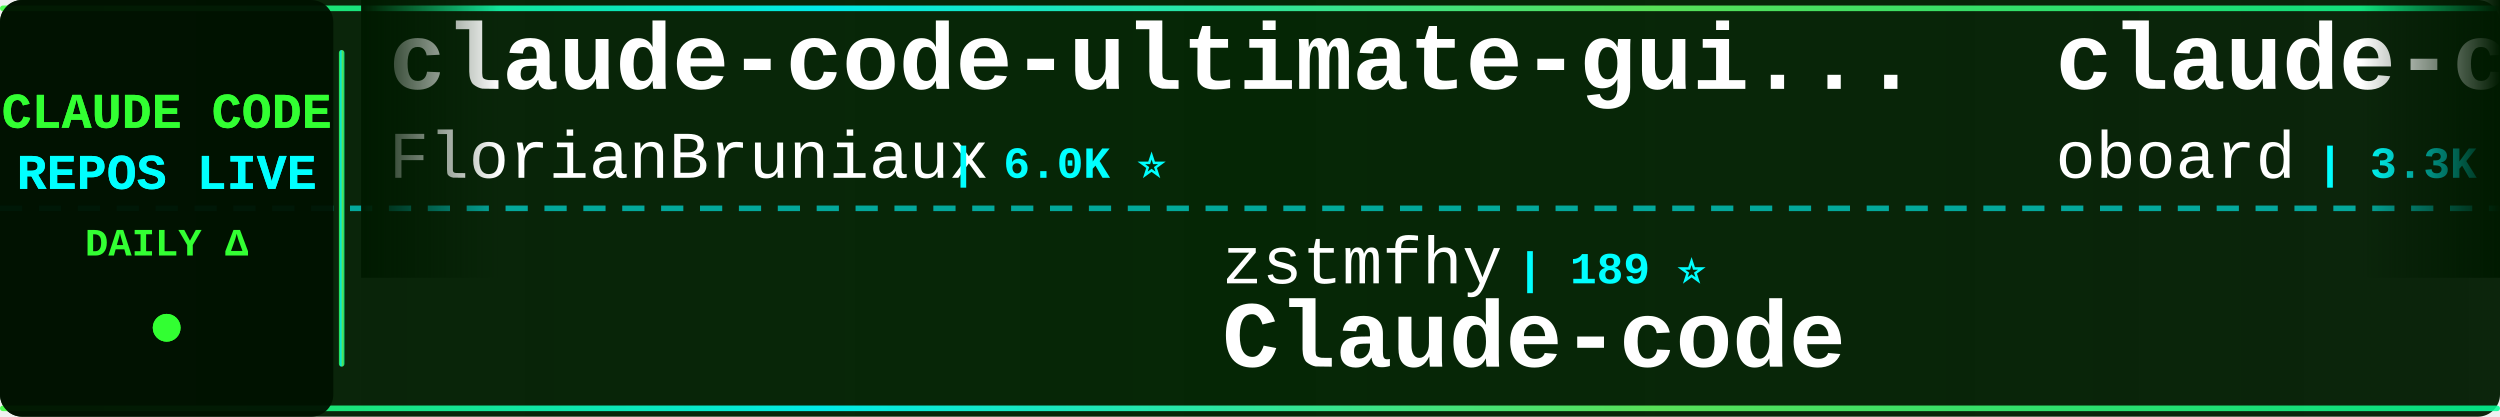
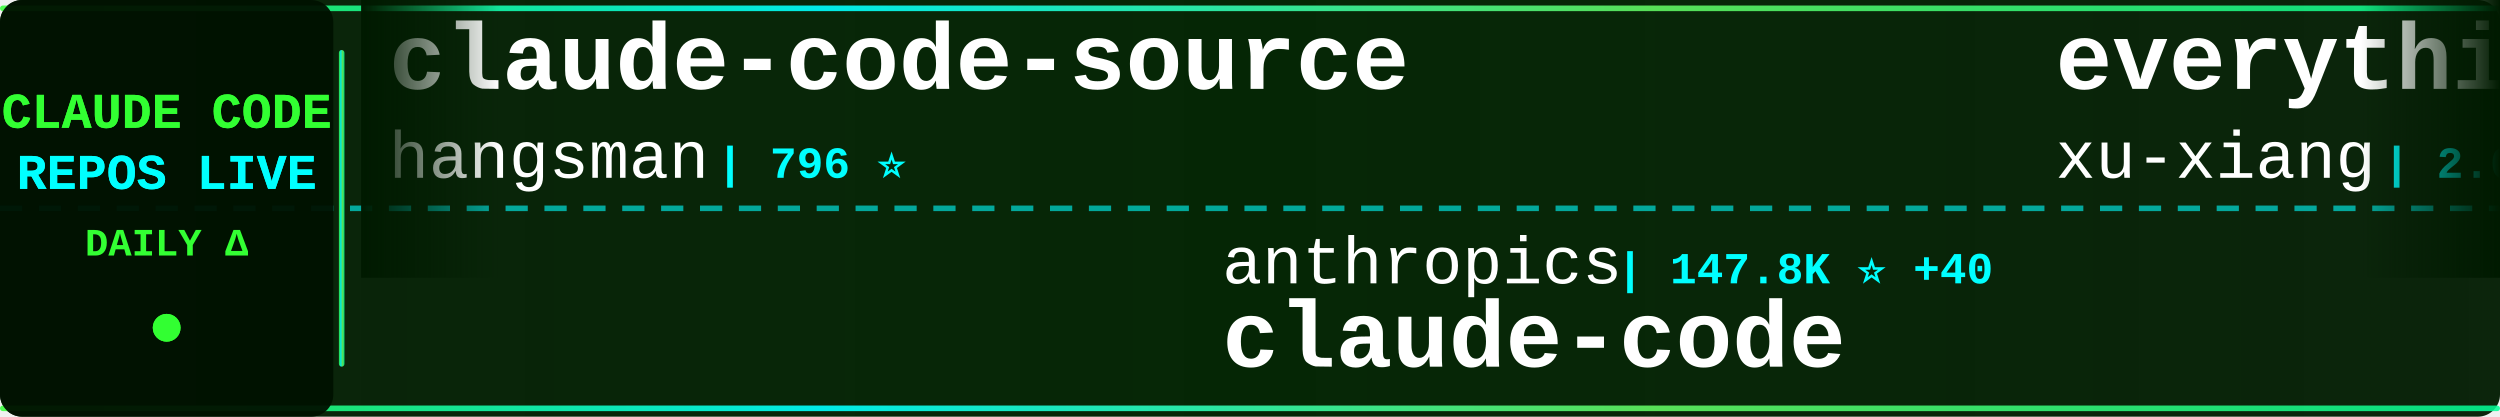
<svg xmlns="http://www.w3.org/2000/svg" width="900" height="150">
  <defs>
    <linearGradient id="tickerBg" x1="0%" y1="0%" x2="100%" y2="0%">
      <stop offset="0%" style="stop-color:#001a00;stop-opacity:0.95" />
      <stop offset="50%" style="stop-color:#002200;stop-opacity:0.98" />
      <stop offset="100%" style="stop-color:#001a00;stop-opacity:0.95" />
    </linearGradient>
    <linearGradient id="borderGrad" x1="0%" y1="0%" x2="100%" y2="0%">
      <stop offset="0%" style="stop-color:#33ff33;stop-opacity:0.85">
        <animate attributeName="stop-opacity" values="0.85;1;0.85" dur="2s" repeatCount="indefinite" />
      </stop>
      <stop offset="33%" style="stop-color:#00ffff;stop-opacity:0.9">
        <animate attributeName="stop-opacity" values="0.9;1;0.9" dur="2.2s" repeatCount="indefinite" />
      </stop>
      <stop offset="66%" style="stop-color:#66ff66;stop-opacity:0.85">
        <animate attributeName="stop-opacity" values="0.85;1;0.85" dur="1.8s" repeatCount="indefinite" />
      </stop>
      <stop offset="100%" style="stop-color:#00ff99;stop-opacity:0.85">
        <animate attributeName="stop-opacity" values="0.85;1;0.85" dur="2s" repeatCount="indefinite" />
      </stop>
    </linearGradient>
    <filter id="textGlow">
      <feGaussianBlur stdDeviation="0.1" result="coloredBlur" />
      <feMerge>
        <feMergeNode in="coloredBlur" />
        <feMergeNode in="SourceGraphic" />
      </feMerge>
    </filter>
    <filter id="metricGlow">
      <feGaussianBlur stdDeviation="0.2" result="coloredBlur" />
      <feMerge>
        <feMergeNode in="coloredBlur" />
        <feMergeNode in="SourceGraphic" />
      </feMerge>
    </filter>
    <linearGradient id="leftFade" x1="0%" y1="0%" x2="100%" y2="0%">
      <stop offset="0%" style="stop-color:#001a00;stop-opacity:1" />
      <stop offset="100%" style="stop-color:#001a00;stop-opacity:0" />
    </linearGradient>
    <linearGradient id="rightFade" x1="0%" y1="0%" x2="100%" y2="0%">
      <stop offset="0%" style="stop-color:#001a00;stop-opacity:0" />
      <stop offset="100%" style="stop-color:#001a00;stop-opacity:1" />
    </linearGradient>
  </defs>
  <rect width="900" height="150" fill="url(#tickerBg)" rx="8" />
  <rect x="0" y="2" width="900" height="2" fill="url(#borderGrad)" rx="1" />
  <rect x="0" y="146" width="900" height="2" fill="url(#borderGrad)" rx="1" />
  <line x1="0" y1="75" x2="900" y2="75" stroke="#00ffff" stroke-width="2" stroke-dasharray="8 6" opacity="0.6" />
  <rect x="0" y="0" width="120" height="150" fill="#001100" opacity="0.95" rx="8" />
  <text x="60" y="46" font-family="'Courier New', monospace" font-size="18" font-weight="bold" fill="#33ff33" text-anchor="middle" filter="url(#textGlow)">
    CLAUDE CODE
  </text>
  <text x="60" y="68" font-family="'Courier New', monospace" font-size="18" font-weight="bold" fill="#00ffff" text-anchor="middle" filter="url(#textGlow)">
    REPOS LIVE
  </text>
  <text x="60" y="92" font-family="'Courier New', monospace" font-size="14" font-weight="bold" fill="#33ff33" text-anchor="middle">
    DAILY Δ
  </text>
  <circle cx="60" cy="118" r="5" fill="#33ff33" filter="url(#metricGlow)">
    <animate attributeName="r" values="4;6;4" dur="1.5s" repeatCount="indefinite" />
    <animate attributeName="opacity" values="0.6;1;0.6" dur="1.5s" repeatCount="indefinite" />
  </circle>
  <rect x="122" y="18" width="2" height="114" fill="url(#borderGrad)" rx="1" />
  <clipPath id="tickerClip">
    <rect x="130" y="0" width="770" height="150" />
  </clipPath>
  <g clip-path="url(#tickerClip)">
    <g id="tickerItems">
      <animateTransform attributeName="transform" attributeType="XML" type="translate" from="0 0" to="-3000 0" dur="54s" repeatCount="indefinite" />
      <g transform="translate(0, 0)">
-         <text x="140" y="32" font-family="'Courier New', monospace" font-size="34" font-weight="bold" fill="#ffffff">claude-code-ultimate-gui...</text>
-         <text x="140" y="64" font-family="'Courier New', monospace" font-size="24" font-weight="normal" fill="#ffffff" opacity="1.0">FlorianBruniaux</text>
-         <text x="342" y="64" font-family="'Courier New', monospace" font-size="16" font-weight="bold" fill="#00ffff"> | 6.0K ⭐</text>
+         <text x="140" y="32" font-family="'Courier New', monospace" font-size="34" font-weight="bold" fill="#ffffff">claude-code-source</text>
+         <text x="140" y="64" font-family="'Courier New', monospace" font-size="24" font-weight="normal" fill="#ffffff" opacity="1.0">hangsman</text>
+         <text x="258" y="64" font-family="'Courier New', monospace" font-size="16" font-weight="bold" fill="#00ffff"> | 796 ⭐</text>
      </g>
      <g transform="translate(300, 0)">
-         <text x="140" y="102" font-family="'Courier New', monospace" font-size="24" font-weight="normal" fill="#ffffff" opacity="1.0">zstmfhy</text>
-         <text x="246" y="102" font-family="'Courier New', monospace" font-size="16" font-weight="bold" fill="#00ffff"> | 189 ⭐</text>
-         <text x="140" y="132" font-family="'Courier New', monospace" font-size="34" font-weight="bold" fill="#ffffff">Claude-code</text>
+         <text x="140" y="102" font-family="'Courier New', monospace" font-size="24" font-weight="normal" fill="#ffffff" opacity="1.0">anthropics</text>
+         <text x="282" y="102" font-family="'Courier New', monospace" font-size="16" font-weight="bold" fill="#00ffff"> | 147.8K ⭐ +40</text>
+         <text x="140" y="132" font-family="'Courier New', monospace" font-size="34" font-weight="bold" fill="#ffffff">claude-code</text>
      </g>
      <g transform="translate(600, 0)">
-         <text x="140" y="32" font-family="'Courier New', monospace" font-size="34" font-weight="bold" fill="#ffffff">claude-code-rev</text>
-         <text x="140" y="64" font-family="'Courier New', monospace" font-size="24" font-weight="normal" fill="#ffffff" opacity="1.0">oboard</text>
-         <text x="234" y="64" font-family="'Courier New', monospace" font-size="16" font-weight="bold" fill="#00ffff"> | 3.3K ⭐</text>
+         <text x="140" y="32" font-family="'Courier New', monospace" font-size="34" font-weight="bold" fill="#ffffff">everything-claude-code-z...</text>
+         <text x="140" y="64" font-family="'Courier New', monospace" font-size="24" font-weight="normal" fill="#ffffff" opacity="1.0">xu-xiang</text>
+         <text x="258" y="64" font-family="'Courier New', monospace" font-size="16" font-weight="bold" fill="#00ffff"> | 2.0K ⭐</text>
      </g>
      <g transform="translate(900, 0)">
-         <text x="140" y="102" font-family="'Courier New', monospace" font-size="24" font-weight="normal" fill="#ffffff" opacity="1.0">lorryjovens-hub</text>
-         <text x="342" y="102" font-family="'Courier New', monospace" font-size="16" font-weight="bold" fill="#00ffff"> | 1.7K ⭐</text>
-         <text x="140" y="132" font-family="'Courier New', monospace" font-size="34" font-weight="bold" fill="#ffffff">claude-code-rust</text>
+         <text x="140" y="102" font-family="'Courier New', monospace" font-size="24" font-weight="normal" fill="#ffffff" opacity="1.0">Donchitos</text>
+         <text x="270" y="102" font-family="'Courier New', monospace" font-size="16" font-weight="bold" fill="#00ffff"> | 25.4K ⭐ +9</text>
+         <text x="140" y="132" font-family="'Courier New', monospace" font-size="34" font-weight="bold" fill="#ffffff">Claude-Code-Game-Studios</text>
      </g>
      <g transform="translate(1200, 0)">
-         <text x="140" y="32" font-family="'Courier New', monospace" font-size="34" font-weight="bold" fill="#ffffff">awesome-claude-code-plug...</text>
-         <text x="140" y="64" font-family="'Courier New', monospace" font-size="24" font-weight="normal" fill="#ffffff" opacity="1.0">ccplugins</text>
-         <text x="270" y="64" font-family="'Courier New', monospace" font-size="16" font-weight="bold" fill="#00ffff"> | 952 ⭐</text>
+         <text x="140" y="32" font-family="'Courier New', monospace" font-size="34" font-weight="bold" fill="#ffffff">claude-code-best-practic...</text>
+         <text x="140" y="64" font-family="'Courier New', monospace" font-size="24" font-weight="normal" fill="#ffffff" opacity="1.0">shanraisshan</text>
+         <text x="306" y="64" font-family="'Courier New', monospace" font-size="16" font-weight="bold" fill="#00ffff"> | 66.3K ⭐ +4</text>
      </g>
      <g transform="translate(1500, 0)">
-         <text x="140" y="102" font-family="'Courier New', monospace" font-size="24" font-weight="normal" fill="#ffffff" opacity="1.0">davila7</text>
-         <text x="246" y="102" font-family="'Courier New', monospace" font-size="16" font-weight="bold" fill="#00ffff"> | 31.5K ⭐ +56</text>
-         <text x="140" y="132" font-family="'Courier New', monospace" font-size="34" font-weight="bold" fill="#ffffff">claude-code-templates</text>
+         <text x="140" y="102" font-family="'Courier New', monospace" font-size="24" font-weight="normal" fill="#ffffff" opacity="1.0">edmund-io</text>
+         <text x="270" y="102" font-family="'Courier New', monospace" font-size="16" font-weight="bold" fill="#00ffff"> | 1.5K ⭐</text>
+         <text x="140" y="132" font-family="'Courier New', monospace" font-size="34" font-weight="bold" fill="#ffffff">edmunds-claude-code</text>
      </g>
      <g transform="translate(1800, 0)">
        <text x="140" y="32" font-family="'Courier New', monospace" font-size="34" font-weight="bold" fill="#ffffff">claude-code</text>
-         <text x="140" y="64" font-family="'Courier New', monospace" font-size="24" font-weight="normal" fill="#ffffff" opacity="1.0">beilingcc</text>
-         <text x="270" y="64" font-family="'Courier New', monospace" font-size="16" font-weight="bold" fill="#00ffff"> | 97 ⭐</text>
+         <text x="140" y="64" font-family="'Courier New', monospace" font-size="24" font-weight="normal" fill="#ffffff" opacity="1.0">mehmoodosman</text>
+         <text x="306" y="64" font-family="'Courier New', monospace" font-size="16" font-weight="bold" fill="#00ffff"> | 173 ⭐</text>
      </g>
      <g transform="translate(2100, 0)">
-         <text x="140" y="102" font-family="'Courier New', monospace" font-size="24" font-weight="normal" fill="#ffffff" opacity="1.0">Alishahryar1</text>
-         <text x="306" y="102" font-family="'Courier New', monospace" font-size="16" font-weight="bold" fill="#00ffff"> | 55.8K ⭐ +19</text>
-         <text x="140" y="132" font-family="'Courier New', monospace" font-size="34" font-weight="bold" fill="#ffffff">free-claude-code</text>
+         <text x="140" y="102" font-family="'Courier New', monospace" font-size="24" font-weight="normal" fill="#ffffff" opacity="1.0">SeemSeam</text>
+         <text x="258" y="102" font-family="'Courier New', monospace" font-size="16" font-weight="bold" fill="#00ffff"> | 3.5K ⭐ +2</text>
+         <text x="140" y="132" font-family="'Courier New', monospace" font-size="34" font-weight="bold" fill="#ffffff">claude_codex_bridge</text>
      </g>
      <g transform="translate(2400, 0)">
-         <text x="140" y="32" font-family="'Courier New', monospace" font-size="34" font-weight="bold" fill="#ffffff">claude-code-showcase</text>
-         <text x="140" y="64" font-family="'Courier New', monospace" font-size="24" font-weight="normal" fill="#ffffff" opacity="1.0">ChrisWiles</text>
-         <text x="282" y="64" font-family="'Courier New', monospace" font-size="16" font-weight="bold" fill="#00ffff"> | 6.1K ⭐</text>
+         <text x="140" y="32" font-family="'Courier New', monospace" font-size="34" font-weight="bold" fill="#ffffff">claude-code-infrastructu...</text>
+         <text x="140" y="64" font-family="'Courier New', monospace" font-size="24" font-weight="normal" fill="#ffffff" opacity="1.0">diet103</text>
+         <text x="246" y="64" font-family="'Courier New', monospace" font-size="16" font-weight="bold" fill="#00ffff"> | 10.0K ⭐ +1</text>
      </g>
      <g transform="translate(2700, 0)">
-         <text x="140" y="102" font-family="'Courier New', monospace" font-size="24" font-weight="normal" fill="#ffffff" opacity="1.0">luyao618</text>
-         <text x="258" y="102" font-family="'Courier New', monospace" font-size="16" font-weight="bold" fill="#00ffff"> | 1.7K ⭐ +1</text>
-         <text x="140" y="132" font-family="'Courier New', monospace" font-size="34" font-weight="bold" fill="#ffffff">Claude-Code-Source-Study</text>
+         <text x="140" y="102" font-family="'Courier New', monospace" font-size="24" font-weight="normal" fill="#ffffff" opacity="1.0">fazxes</text>
+         <text x="234" y="102" font-family="'Courier New', monospace" font-size="16" font-weight="bold" fill="#00ffff"> | 242 ⭐</text>
+         <text x="140" y="132" font-family="'Courier New', monospace" font-size="34" font-weight="bold" fill="#ffffff">Claude-code</text>
      </g>
      <g transform="translate(3000, 0)">
-         <text x="140" y="32" font-family="'Courier New', monospace" font-size="34" font-weight="bold" fill="#ffffff">claude-code-ultimate-gui...</text>
-         <text x="140" y="64" font-family="'Courier New', monospace" font-size="24" font-weight="normal" fill="#ffffff" opacity="1.0">FlorianBruniaux</text>
-         <text x="342" y="64" font-family="'Courier New', monospace" font-size="16" font-weight="bold" fill="#00ffff"> | 6.0K ⭐</text>
+         <text x="140" y="32" font-family="'Courier New', monospace" font-size="34" font-weight="bold" fill="#ffffff">claude-code-source</text>
+         <text x="140" y="64" font-family="'Courier New', monospace" font-size="24" font-weight="normal" fill="#ffffff" opacity="1.0">hangsman</text>
+         <text x="258" y="64" font-family="'Courier New', monospace" font-size="16" font-weight="bold" fill="#00ffff"> | 796 ⭐</text>
      </g>
      <g transform="translate(3300, 0)">
-         <text x="140" y="102" font-family="'Courier New', monospace" font-size="24" font-weight="normal" fill="#ffffff" opacity="1.0">zstmfhy</text>
-         <text x="246" y="102" font-family="'Courier New', monospace" font-size="16" font-weight="bold" fill="#00ffff"> | 189 ⭐</text>
-         <text x="140" y="132" font-family="'Courier New', monospace" font-size="34" font-weight="bold" fill="#ffffff">Claude-code</text>
+         <text x="140" y="102" font-family="'Courier New', monospace" font-size="24" font-weight="normal" fill="#ffffff" opacity="1.0">anthropics</text>
+         <text x="282" y="102" font-family="'Courier New', monospace" font-size="16" font-weight="bold" fill="#00ffff"> | 147.8K ⭐ +40</text>
+         <text x="140" y="132" font-family="'Courier New', monospace" font-size="34" font-weight="bold" fill="#ffffff">claude-code</text>
      </g>
      <g transform="translate(3600, 0)">
-         <text x="140" y="32" font-family="'Courier New', monospace" font-size="34" font-weight="bold" fill="#ffffff">claude-code-rev</text>
-         <text x="140" y="64" font-family="'Courier New', monospace" font-size="24" font-weight="normal" fill="#ffffff" opacity="1.0">oboard</text>
-         <text x="234" y="64" font-family="'Courier New', monospace" font-size="16" font-weight="bold" fill="#00ffff"> | 3.3K ⭐</text>
+         <text x="140" y="32" font-family="'Courier New', monospace" font-size="34" font-weight="bold" fill="#ffffff">everything-claude-code-z...</text>
+         <text x="140" y="64" font-family="'Courier New', monospace" font-size="24" font-weight="normal" fill="#ffffff" opacity="1.0">xu-xiang</text>
+         <text x="258" y="64" font-family="'Courier New', monospace" font-size="16" font-weight="bold" fill="#00ffff"> | 2.0K ⭐</text>
      </g>
      <g transform="translate(3900, 0)">
-         <text x="140" y="102" font-family="'Courier New', monospace" font-size="24" font-weight="normal" fill="#ffffff" opacity="1.0">lorryjovens-hub</text>
-         <text x="342" y="102" font-family="'Courier New', monospace" font-size="16" font-weight="bold" fill="#00ffff"> | 1.7K ⭐</text>
-         <text x="140" y="132" font-family="'Courier New', monospace" font-size="34" font-weight="bold" fill="#ffffff">claude-code-rust</text>
+         <text x="140" y="102" font-family="'Courier New', monospace" font-size="24" font-weight="normal" fill="#ffffff" opacity="1.0">Donchitos</text>
+         <text x="270" y="102" font-family="'Courier New', monospace" font-size="16" font-weight="bold" fill="#00ffff"> | 25.4K ⭐ +9</text>
+         <text x="140" y="132" font-family="'Courier New', monospace" font-size="34" font-weight="bold" fill="#ffffff">Claude-Code-Game-Studios</text>
      </g>
    </g>
  </g>
  <rect x="130" y="0" width="50" height="100" fill="url(#leftFade)" />
  <rect x="850" y="0" width="50" height="100" fill="url(#rightFade)" />
</svg>
